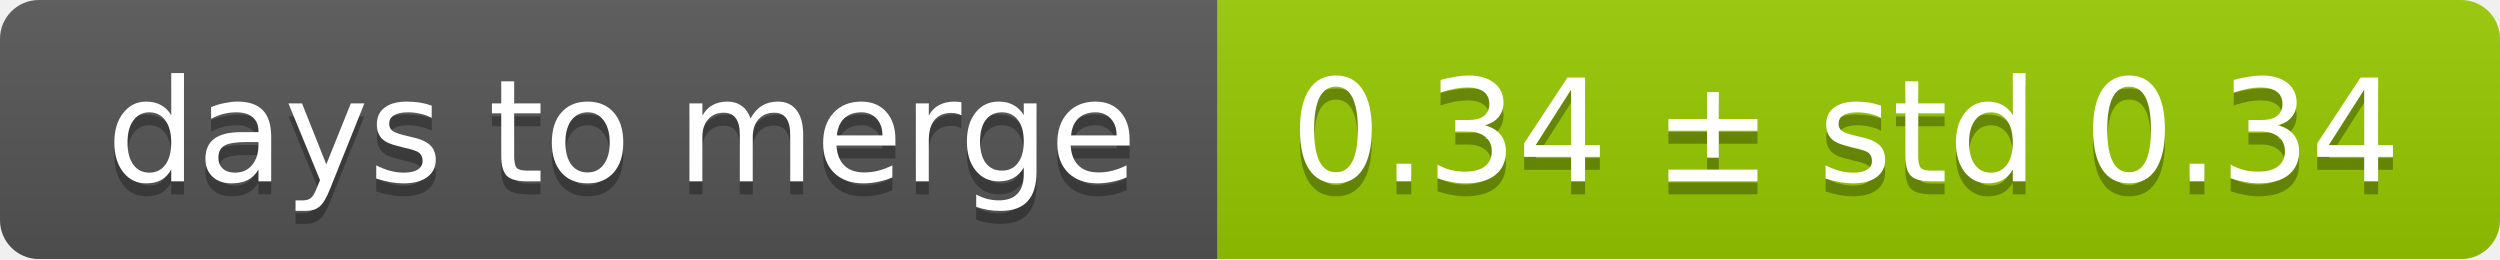
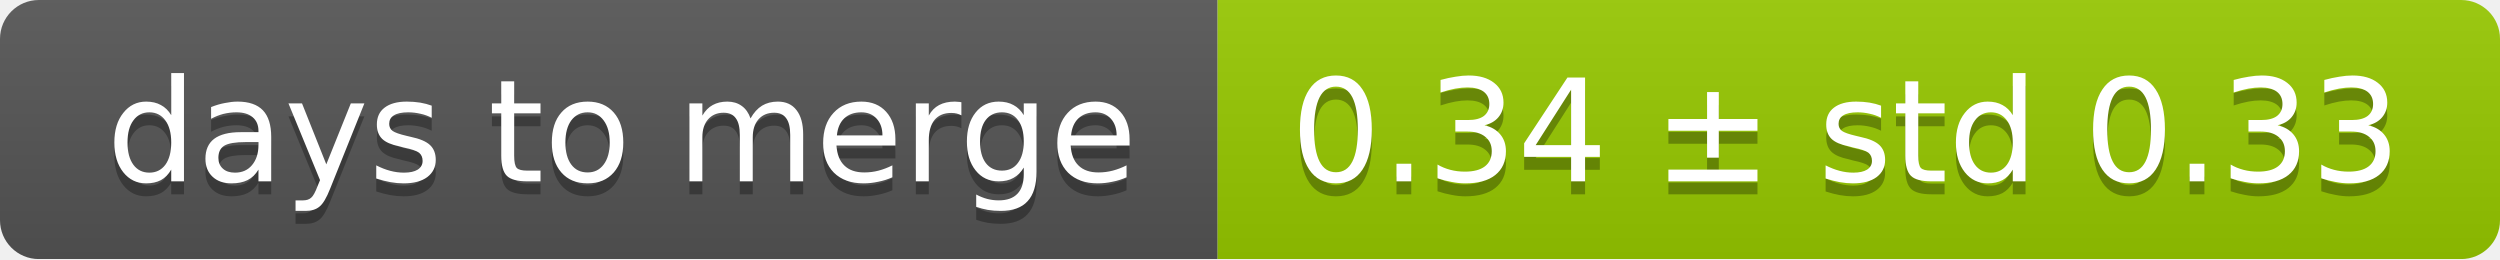
<svg xmlns="http://www.w3.org/2000/svg" width="193" height="20">
  <linearGradient id="smooth" x2="0" y2="100%">
    <stop offset="0" stop-color="#bbb" stop-opacity=".1" />
    <stop offset="1" stop-opacity=".1" />
  </linearGradient>
  <mask id="round">
    <rect width="193" height="20" rx="3" fill="#fff" />
  </mask>
  <g mask="url(#round)">
    <rect width="94" height="20" fill="#555" />
    <rect x="94" width="99" height="20" fill="#97ca00" />
    <rect width="193" height="20" fill="url(#smooth)" />
  </g>
  <g fill="#fff" text-anchor="middle" font-family="DejaVu Sans,Verdana,Geneva,sans-serif" font-size="11">
    <text x="48" y="15" fill="#010101" fill-opacity=".3">days to merge</text>
    <text x="48" y="14">days to merge</text>
-     <text x="142.5" y="15" fill="#010101" fill-opacity=".3">0.34 ± std 0.34</text>
-     <text x="142.5" y="14">0.34 ± std 0.34</text>
+     <text x="142.5" y="15" fill="#010101" fill-opacity=".3">0.34 ± std 0.33</text>
+     <text x="142.5" y="14">0.34 ± std 0.33</text>
  </g>
</svg>
